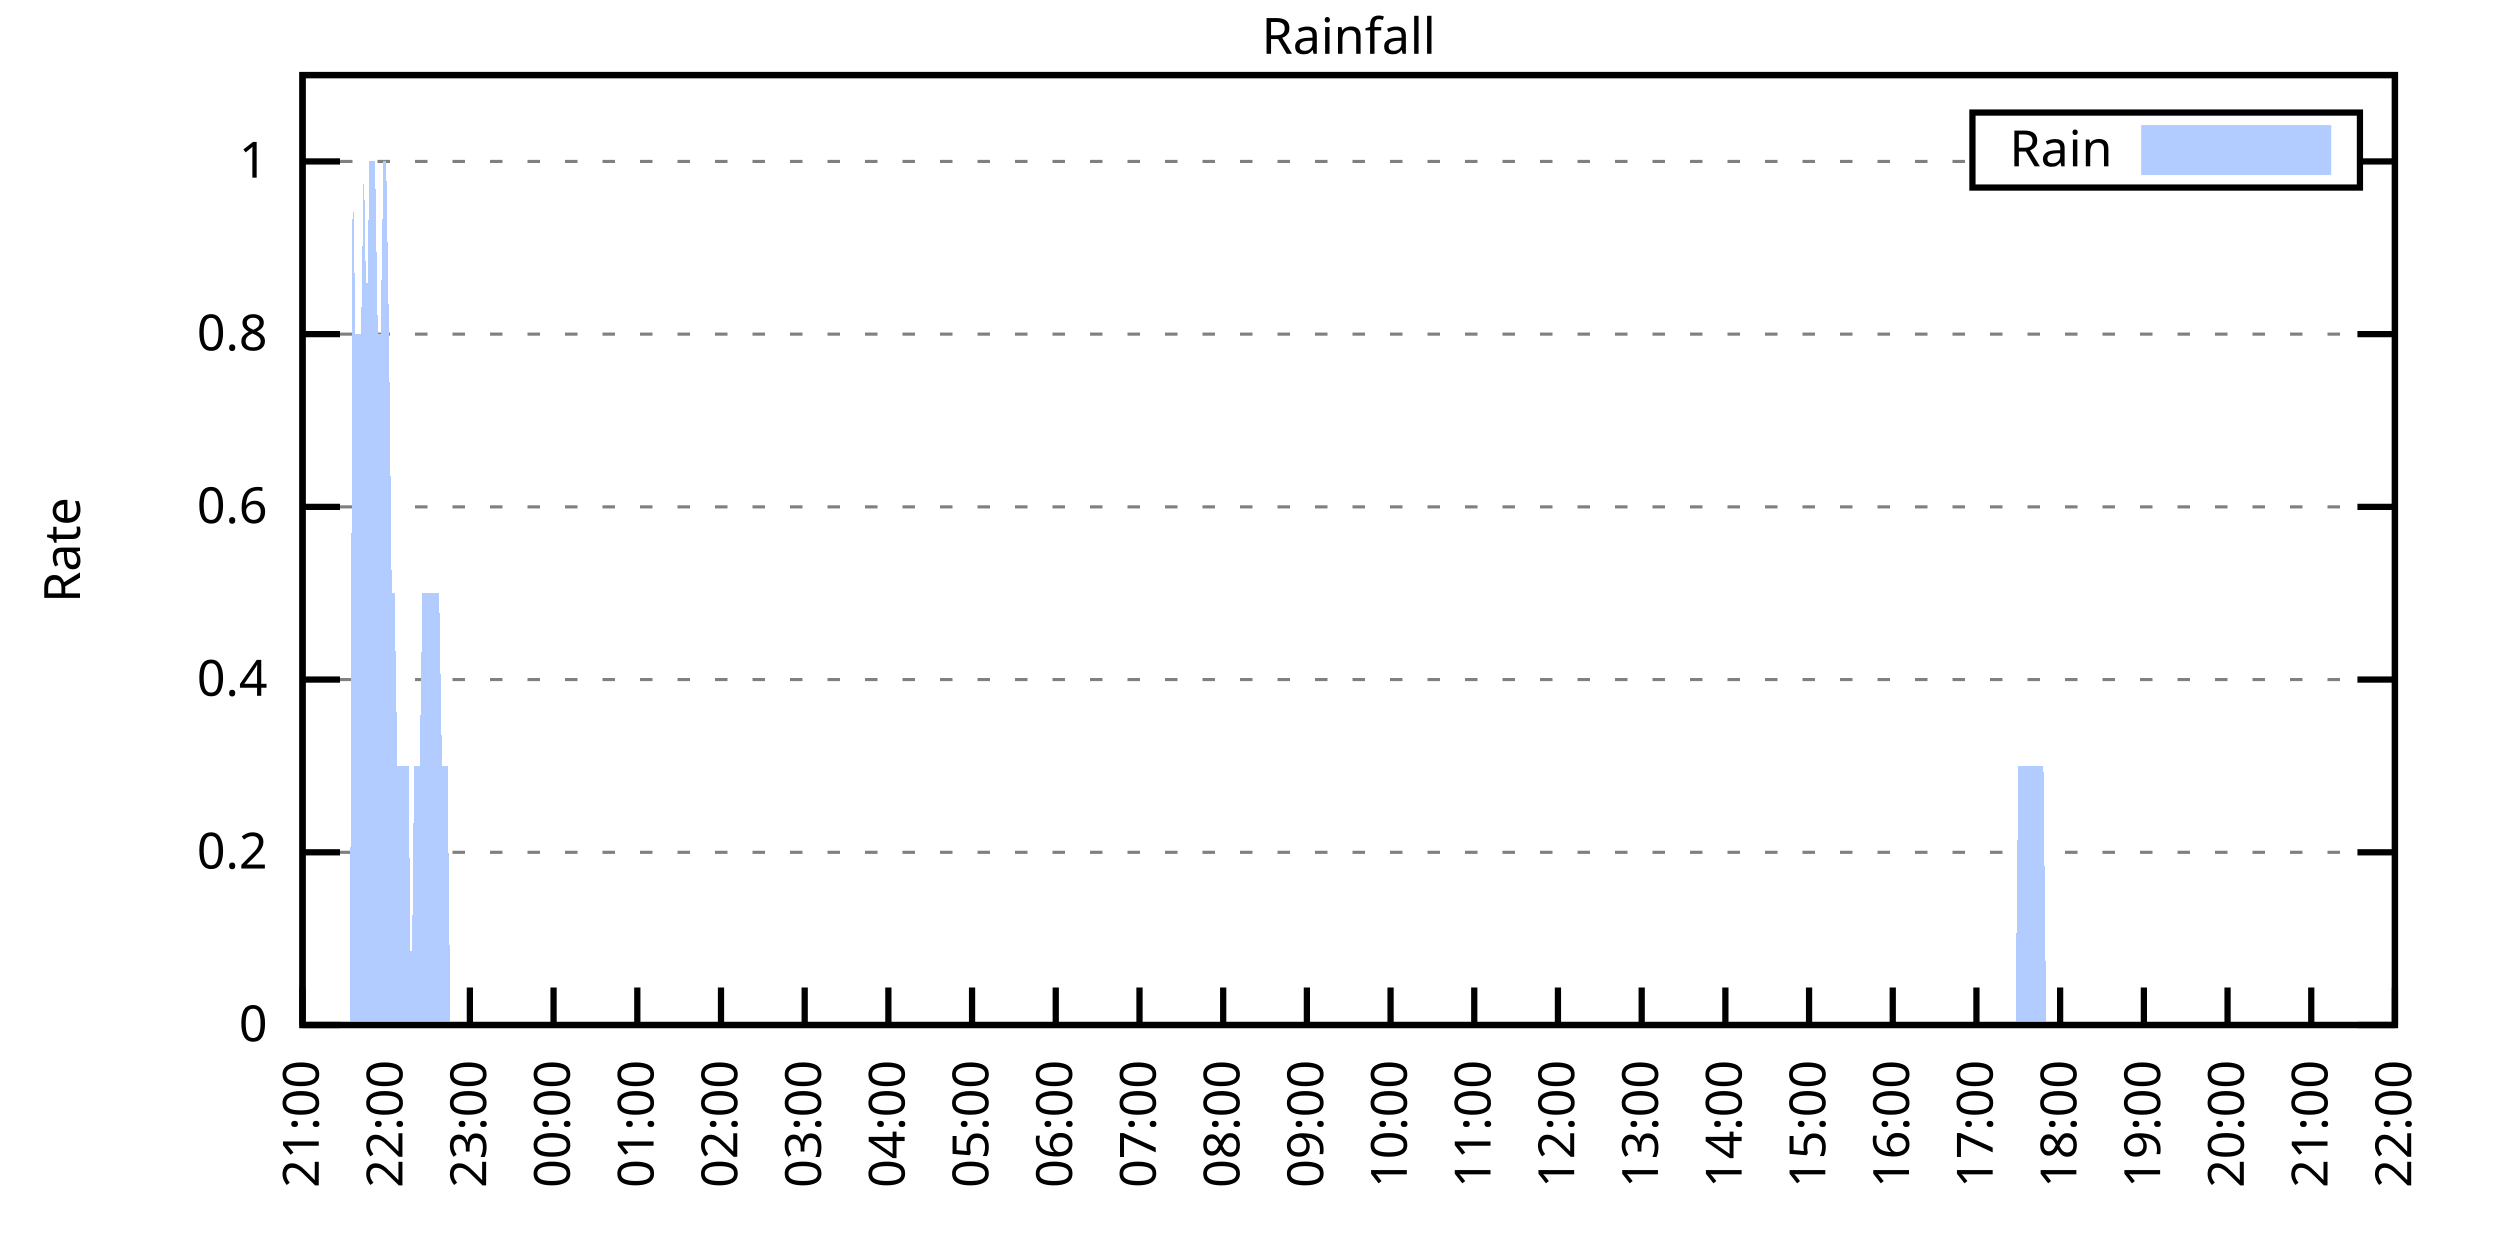
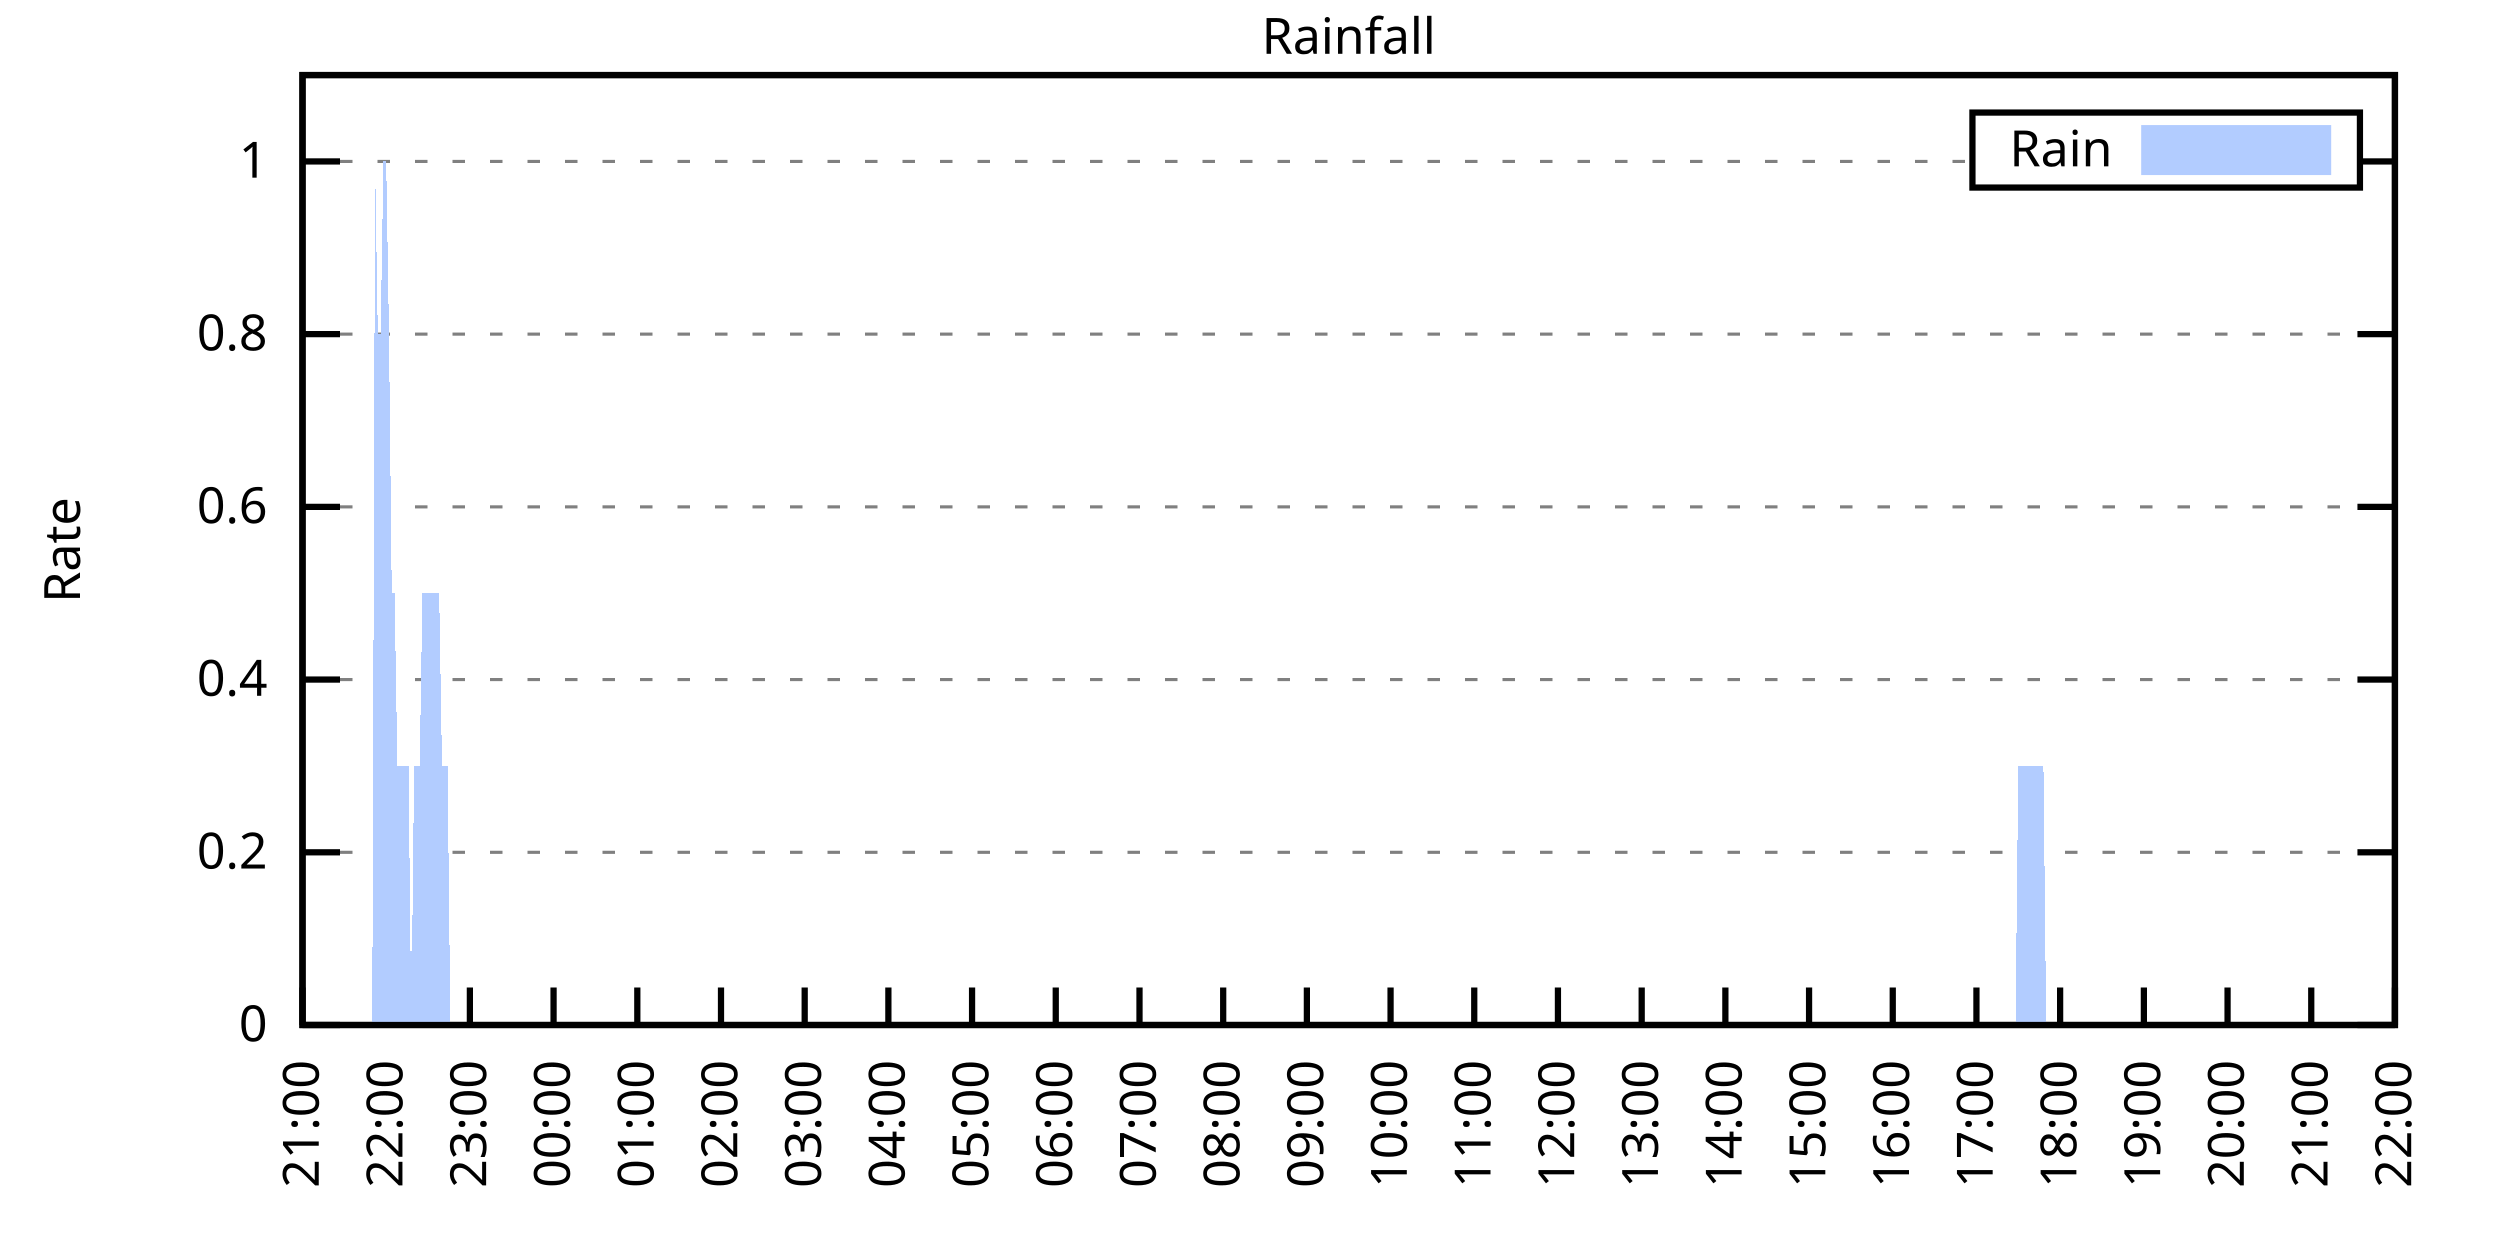
<svg xmlns="http://www.w3.org/2000/svg" xmlns:xlink="http://www.w3.org/1999/xlink" width="400" height="200" viewBox="0 0 400 200">
  <g id="gnuplot_canvas">
    <rect x="0" y="0" width="400" height="200" fill="none" />
    <defs>
      <circle id="gpDot" r="0.5" stroke-width="0.5" stroke="currentColor" />
      <path id="gpPt0" stroke-width="0.333" stroke="currentColor" d="M-1,0 h2 M0,-1 v2" />
      <path id="gpPt1" stroke-width="0.333" stroke="currentColor" d="M-1,-1 L1,1 M1,-1 L-1,1" />
      <path id="gpPt2" stroke-width="0.333" stroke="currentColor" d="M-1,0 L1,0 M0,-1 L0,1 M-1,-1 L1,1 M-1,1 L1,-1" />
      <rect id="gpPt3" stroke-width="0.333" stroke="currentColor" x="-1" y="-1" width="2" height="2" />
      <rect id="gpPt4" stroke-width="0.333" stroke="currentColor" fill="currentColor" x="-1" y="-1" width="2" height="2" />
      <circle id="gpPt5" stroke-width="0.333" stroke="currentColor" cx="0" cy="0" r="1" />
      <use xlink:href="#gpPt5" id="gpPt6" fill="currentColor" stroke="none" />
      <path id="gpPt7" stroke-width="0.333" stroke="currentColor" d="M0,-1.33 L-1.33,0.67 L1.33,0.67 z" />
      <use xlink:href="#gpPt7" id="gpPt8" fill="currentColor" stroke="none" />
      <use xlink:href="#gpPt7" id="gpPt9" stroke="currentColor" transform="rotate(180)" />
      <use xlink:href="#gpPt9" id="gpPt10" fill="currentColor" stroke="none" />
      <use xlink:href="#gpPt3" id="gpPt11" stroke="currentColor" transform="rotate(45)" />
      <use xlink:href="#gpPt11" id="gpPt12" fill="currentColor" stroke="none" />
      <path id="gpPt13" stroke-width="0.333" stroke="currentColor" d="M0,1.330 L1.265,0.411 L0.782,-1.067 L-0.782,-1.076 L-1.265,0.411 z" />
      <use xlink:href="#gpPt13" id="gpPt14" fill="currentColor" stroke="none" />
      <filter id="textbox" filterUnits="objectBoundingBox" x="0" y="0" height="1" width="1">
        <feFlood flood-color="white" flood-opacity="1" result="bgnd" />
        <feComposite in="SourceGraphic" in2="bgnd" operator="atop" />
      </filter>
      <filter id="greybox" filterUnits="objectBoundingBox" x="0" y="0" height="1" width="1">
        <feFlood flood-color="lightgrey" flood-opacity="1" result="grey" />
        <feComposite in="SourceGraphic" in2="grey" operator="atop" />
      </filter>
    </defs>
    <g fill="none" color="white" stroke="currentColor" stroke-width="1.00" stroke-linecap="butt" stroke-linejoin="miter">
</g>
    <g fill="none" color="black" stroke="currentColor" stroke-width="1.00" stroke-linecap="butt" stroke-linejoin="miter">
      <g stroke="none" shape-rendering="crispEdges">
        <polygon fill="rgb(255, 255, 255)" points="48.40,164.00 383.18,164.00 383.18,12.02 48.40,12.02 " />
      </g>
    </g>
    <g fill="none" color="black" stroke="currentColor" stroke-width="1.00" stroke-linecap="butt" stroke-linejoin="miter">
</g>
    <g fill="none" color="black" stroke="black" stroke-width="0.50" stroke-linecap="butt" stroke-linejoin="miter">
</g>
    <g fill="none" color="gray" stroke="currentColor" stroke-width="0.50" stroke-linecap="butt" stroke-linejoin="miter">
      <path stroke="gray" stroke-dasharray="2,4" class="gridline" d="M48.40,164.00 L383.19,164.00  " />
    </g>
    <g fill="none" color="gray" stroke="gray" stroke-width="1.00" stroke-linecap="butt" stroke-linejoin="miter">
</g>
    <g fill="none" color="black" stroke="currentColor" stroke-width="1.00" stroke-linecap="butt" stroke-linejoin="miter">
      <path stroke="black" d="M48.40,164.00 L54.40,164.00 M383.19,164.00 L377.19,164.00  " />
      <g transform="translate(42.80,166.60)" stroke="none" fill="black" font-family="Sans" font-size="8.00" text-anchor="end">
        <text>
          <tspan font-family="Sans"> 0</tspan>
        </text>
      </g>
    </g>
    <g fill="none" color="black" stroke="currentColor" stroke-width="1.00" stroke-linecap="butt" stroke-linejoin="miter">
</g>
    <g fill="none" color="black" stroke="black" stroke-width="0.50" stroke-linecap="butt" stroke-linejoin="miter">
</g>
    <g fill="none" color="gray" stroke="currentColor" stroke-width="0.50" stroke-linecap="butt" stroke-linejoin="miter">
      <path stroke="gray" stroke-dasharray="2,4" class="gridline" d="M48.40,136.37 L383.19,136.37  " />
    </g>
    <g fill="none" color="gray" stroke="gray" stroke-width="1.00" stroke-linecap="butt" stroke-linejoin="miter">
</g>
    <g fill="none" color="black" stroke="currentColor" stroke-width="1.00" stroke-linecap="butt" stroke-linejoin="miter">
      <path stroke="black" d="M48.40,136.37 L54.40,136.37 M383.19,136.37 L377.19,136.37  " />
      <g transform="translate(42.80,138.97)" stroke="none" fill="black" font-family="Sans" font-size="8.00" text-anchor="end">
        <text>
          <tspan font-family="Sans"> 0.2</tspan>
        </text>
      </g>
    </g>
    <g fill="none" color="black" stroke="currentColor" stroke-width="1.00" stroke-linecap="butt" stroke-linejoin="miter">
</g>
    <g fill="none" color="black" stroke="black" stroke-width="0.50" stroke-linecap="butt" stroke-linejoin="miter">
</g>
    <g fill="none" color="gray" stroke="currentColor" stroke-width="0.50" stroke-linecap="butt" stroke-linejoin="miter">
      <path stroke="gray" stroke-dasharray="2,4" class="gridline" d="M48.40,108.73 L383.19,108.73  " />
    </g>
    <g fill="none" color="gray" stroke="gray" stroke-width="1.00" stroke-linecap="butt" stroke-linejoin="miter">
</g>
    <g fill="none" color="black" stroke="currentColor" stroke-width="1.00" stroke-linecap="butt" stroke-linejoin="miter">
      <path stroke="black" d="M48.40,108.73 L54.40,108.73 M383.19,108.73 L377.19,108.73  " />
      <g transform="translate(42.80,111.33)" stroke="none" fill="black" font-family="Sans" font-size="8.00" text-anchor="end">
        <text>
          <tspan font-family="Sans"> 0.4</tspan>
        </text>
      </g>
    </g>
    <g fill="none" color="black" stroke="currentColor" stroke-width="1.00" stroke-linecap="butt" stroke-linejoin="miter">
</g>
    <g fill="none" color="black" stroke="black" stroke-width="0.50" stroke-linecap="butt" stroke-linejoin="miter">
</g>
    <g fill="none" color="gray" stroke="currentColor" stroke-width="0.50" stroke-linecap="butt" stroke-linejoin="miter">
      <path stroke="gray" stroke-dasharray="2,4" class="gridline" d="M48.40,81.10 L383.19,81.10  " />
    </g>
    <g fill="none" color="gray" stroke="gray" stroke-width="1.00" stroke-linecap="butt" stroke-linejoin="miter">
</g>
    <g fill="none" color="black" stroke="currentColor" stroke-width="1.00" stroke-linecap="butt" stroke-linejoin="miter">
      <path stroke="black" d="M48.40,81.10 L54.40,81.10 M383.19,81.10 L377.19,81.10  " />
      <g transform="translate(42.80,83.70)" stroke="none" fill="black" font-family="Sans" font-size="8.00" text-anchor="end">
        <text>
          <tspan font-family="Sans"> 0.6</tspan>
        </text>
      </g>
    </g>
    <g fill="none" color="black" stroke="currentColor" stroke-width="1.00" stroke-linecap="butt" stroke-linejoin="miter">
</g>
    <g fill="none" color="black" stroke="black" stroke-width="0.50" stroke-linecap="butt" stroke-linejoin="miter">
</g>
    <g fill="none" color="gray" stroke="currentColor" stroke-width="0.50" stroke-linecap="butt" stroke-linejoin="miter">
      <path stroke="gray" stroke-dasharray="2,4" class="gridline" d="M48.40,53.46 L383.19,53.46  " />
    </g>
    <g fill="none" color="gray" stroke="gray" stroke-width="1.00" stroke-linecap="butt" stroke-linejoin="miter">
</g>
    <g fill="none" color="black" stroke="currentColor" stroke-width="1.00" stroke-linecap="butt" stroke-linejoin="miter">
      <path stroke="black" d="M48.40,53.46 L54.40,53.46 M383.19,53.46 L377.19,53.46  " />
      <g transform="translate(42.80,56.06)" stroke="none" fill="black" font-family="Sans" font-size="8.00" text-anchor="end">
        <text>
          <tspan font-family="Sans"> 0.8</tspan>
        </text>
      </g>
    </g>
    <g fill="none" color="black" stroke="currentColor" stroke-width="1.00" stroke-linecap="butt" stroke-linejoin="miter">
</g>
    <g fill="none" color="black" stroke="black" stroke-width="0.50" stroke-linecap="butt" stroke-linejoin="miter">
</g>
    <g fill="none" color="gray" stroke="currentColor" stroke-width="0.50" stroke-linecap="butt" stroke-linejoin="miter">
      <path stroke="gray" stroke-dasharray="2,4" class="gridline" d="M48.40,25.83 L315.59,25.83 M377.59,25.83 L383.19,25.83  " />
    </g>
    <g fill="none" color="gray" stroke="gray" stroke-width="1.00" stroke-linecap="butt" stroke-linejoin="miter">
</g>
    <g fill="none" color="black" stroke="currentColor" stroke-width="1.00" stroke-linecap="butt" stroke-linejoin="miter">
      <path stroke="black" d="M48.40,25.83 L54.40,25.83 M383.19,25.83 L377.19,25.83  " />
      <g transform="translate(42.80,28.43)" stroke="none" fill="black" font-family="Sans" font-size="8.00" text-anchor="end">
        <text>
          <tspan font-family="Sans"> 1</tspan>
        </text>
      </g>
    </g>
    <g fill="none" color="black" stroke="currentColor" stroke-width="1.00" stroke-linecap="butt" stroke-linejoin="miter">
      <path stroke="black" d="M48.40,164.00 L48.40,158.00  " />
      <g transform="translate(51.00,169.60) rotate(270.00)" stroke="none" fill="black" font-family="Sans" font-size="8.00" text-anchor="end">
        <text>
          <tspan font-family="Sans">21:00</tspan>
        </text>
      </g>
    </g>
    <g fill="none" color="black" stroke="currentColor" stroke-width="1.00" stroke-linecap="butt" stroke-linejoin="miter">
      <path stroke="black" d="M61.79,164.00 L61.79,158.00  " />
      <g transform="translate(64.39,169.60) rotate(270.00)" stroke="none" fill="black" font-family="Sans" font-size="8.00" text-anchor="end">
        <text>
          <tspan font-family="Sans">22:00</tspan>
        </text>
      </g>
    </g>
    <g fill="none" color="black" stroke="currentColor" stroke-width="1.00" stroke-linecap="butt" stroke-linejoin="miter">
      <path stroke="black" d="M75.18,164.00 L75.18,158.00  " />
      <g transform="translate(77.78,169.60) rotate(270.00)" stroke="none" fill="black" font-family="Sans" font-size="8.00" text-anchor="end">
        <text>
          <tspan font-family="Sans">23:00</tspan>
        </text>
      </g>
    </g>
    <g fill="none" color="black" stroke="currentColor" stroke-width="1.00" stroke-linecap="butt" stroke-linejoin="miter">
      <path stroke="black" d="M88.57,164.00 L88.57,158.00  " />
      <g transform="translate(91.17,169.60) rotate(270.00)" stroke="none" fill="black" font-family="Sans" font-size="8.00" text-anchor="end">
        <text>
          <tspan font-family="Sans">00:00</tspan>
        </text>
      </g>
    </g>
    <g fill="none" color="black" stroke="currentColor" stroke-width="1.00" stroke-linecap="butt" stroke-linejoin="miter">
      <path stroke="black" d="M101.97,164.00 L101.97,158.00  " />
      <g transform="translate(104.57,169.60) rotate(270.00)" stroke="none" fill="black" font-family="Sans" font-size="8.00" text-anchor="end">
        <text>
          <tspan font-family="Sans">01:00</tspan>
        </text>
      </g>
    </g>
    <g fill="none" color="black" stroke="currentColor" stroke-width="1.00" stroke-linecap="butt" stroke-linejoin="miter">
      <path stroke="black" d="M115.36,164.00 L115.36,158.00  " />
      <g transform="translate(117.96,169.60) rotate(270.00)" stroke="none" fill="black" font-family="Sans" font-size="8.00" text-anchor="end">
        <text>
          <tspan font-family="Sans">02:00</tspan>
        </text>
      </g>
    </g>
    <g fill="none" color="black" stroke="currentColor" stroke-width="1.00" stroke-linecap="butt" stroke-linejoin="miter">
      <path stroke="black" d="M128.75,164.00 L128.75,158.00  " />
      <g transform="translate(131.35,169.60) rotate(270.00)" stroke="none" fill="black" font-family="Sans" font-size="8.00" text-anchor="end">
        <text>
          <tspan font-family="Sans">03:00</tspan>
        </text>
      </g>
    </g>
    <g fill="none" color="black" stroke="currentColor" stroke-width="1.00" stroke-linecap="butt" stroke-linejoin="miter">
      <path stroke="black" d="M142.14,164.00 L142.14,158.00  " />
      <g transform="translate(144.74,169.60) rotate(270.00)" stroke="none" fill="black" font-family="Sans" font-size="8.00" text-anchor="end">
        <text>
          <tspan font-family="Sans">04:00</tspan>
        </text>
      </g>
    </g>
    <g fill="none" color="black" stroke="currentColor" stroke-width="1.00" stroke-linecap="butt" stroke-linejoin="miter">
      <path stroke="black" d="M155.53,164.00 L155.53,158.00  " />
      <g transform="translate(158.13,169.60) rotate(270.00)" stroke="none" fill="black" font-family="Sans" font-size="8.00" text-anchor="end">
        <text>
          <tspan font-family="Sans">05:00</tspan>
        </text>
      </g>
    </g>
    <g fill="none" color="black" stroke="currentColor" stroke-width="1.00" stroke-linecap="butt" stroke-linejoin="miter">
      <path stroke="black" d="M168.92,164.00 L168.92,158.00  " />
      <g transform="translate(171.52,169.60) rotate(270.00)" stroke="none" fill="black" font-family="Sans" font-size="8.00" text-anchor="end">
        <text>
          <tspan font-family="Sans">06:00</tspan>
        </text>
      </g>
    </g>
    <g fill="none" color="black" stroke="currentColor" stroke-width="1.00" stroke-linecap="butt" stroke-linejoin="miter">
      <path stroke="black" d="M182.32,164.00 L182.32,158.00  " />
      <g transform="translate(184.92,169.60) rotate(270.00)" stroke="none" fill="black" font-family="Sans" font-size="8.00" text-anchor="end">
        <text>
          <tspan font-family="Sans">07:00</tspan>
        </text>
      </g>
    </g>
    <g fill="none" color="black" stroke="currentColor" stroke-width="1.00" stroke-linecap="butt" stroke-linejoin="miter">
      <path stroke="black" d="M195.71,164.00 L195.71,158.00  " />
      <g transform="translate(198.31,169.60) rotate(270.00)" stroke="none" fill="black" font-family="Sans" font-size="8.00" text-anchor="end">
        <text>
          <tspan font-family="Sans">08:00</tspan>
        </text>
      </g>
    </g>
    <g fill="none" color="black" stroke="currentColor" stroke-width="1.00" stroke-linecap="butt" stroke-linejoin="miter">
      <path stroke="black" d="M209.10,164.00 L209.10,158.00  " />
      <g transform="translate(211.70,169.60) rotate(270.00)" stroke="none" fill="black" font-family="Sans" font-size="8.00" text-anchor="end">
        <text>
          <tspan font-family="Sans">09:00</tspan>
        </text>
      </g>
    </g>
    <g fill="none" color="black" stroke="currentColor" stroke-width="1.00" stroke-linecap="butt" stroke-linejoin="miter">
      <path stroke="black" d="M222.49,164.00 L222.49,158.00  " />
      <g transform="translate(225.09,169.60) rotate(270.00)" stroke="none" fill="black" font-family="Sans" font-size="8.00" text-anchor="end">
        <text>
          <tspan font-family="Sans">10:00</tspan>
        </text>
      </g>
    </g>
    <g fill="none" color="black" stroke="currentColor" stroke-width="1.00" stroke-linecap="butt" stroke-linejoin="miter">
      <path stroke="black" d="M235.88,164.00 L235.88,158.00  " />
      <g transform="translate(238.48,169.60) rotate(270.00)" stroke="none" fill="black" font-family="Sans" font-size="8.00" text-anchor="end">
        <text>
          <tspan font-family="Sans">11:00</tspan>
        </text>
      </g>
    </g>
    <g fill="none" color="black" stroke="currentColor" stroke-width="1.00" stroke-linecap="butt" stroke-linejoin="miter">
      <path stroke="black" d="M249.27,164.00 L249.27,158.00  " />
      <g transform="translate(251.87,169.60) rotate(270.00)" stroke="none" fill="black" font-family="Sans" font-size="8.00" text-anchor="end">
        <text>
          <tspan font-family="Sans">12:00</tspan>
        </text>
      </g>
    </g>
    <g fill="none" color="black" stroke="currentColor" stroke-width="1.00" stroke-linecap="butt" stroke-linejoin="miter">
      <path stroke="black" d="M262.67,164.00 L262.67,158.00  " />
      <g transform="translate(265.27,169.60) rotate(270.00)" stroke="none" fill="black" font-family="Sans" font-size="8.00" text-anchor="end">
        <text>
          <tspan font-family="Sans">13:00</tspan>
        </text>
      </g>
    </g>
    <g fill="none" color="black" stroke="currentColor" stroke-width="1.00" stroke-linecap="butt" stroke-linejoin="miter">
      <path stroke="black" d="M276.06,164.00 L276.06,158.00  " />
      <g transform="translate(278.66,169.60) rotate(270.00)" stroke="none" fill="black" font-family="Sans" font-size="8.00" text-anchor="end">
        <text>
          <tspan font-family="Sans">14:00</tspan>
        </text>
      </g>
    </g>
    <g fill="none" color="black" stroke="currentColor" stroke-width="1.00" stroke-linecap="butt" stroke-linejoin="miter">
      <path stroke="black" d="M289.45,164.00 L289.45,158.00  " />
      <g transform="translate(292.05,169.60) rotate(270.00)" stroke="none" fill="black" font-family="Sans" font-size="8.00" text-anchor="end">
        <text>
          <tspan font-family="Sans">15:00</tspan>
        </text>
      </g>
    </g>
    <g fill="none" color="black" stroke="currentColor" stroke-width="1.00" stroke-linecap="butt" stroke-linejoin="miter">
      <path stroke="black" d="M302.84,164.00 L302.84,158.00  " />
      <g transform="translate(305.44,169.60) rotate(270.00)" stroke="none" fill="black" font-family="Sans" font-size="8.00" text-anchor="end">
        <text>
          <tspan font-family="Sans">16:00</tspan>
        </text>
      </g>
    </g>
    <g fill="none" color="black" stroke="currentColor" stroke-width="1.00" stroke-linecap="butt" stroke-linejoin="miter">
      <path stroke="black" d="M316.23,164.00 L316.23,158.00  " />
      <g transform="translate(318.83,169.60) rotate(270.00)" stroke="none" fill="black" font-family="Sans" font-size="8.00" text-anchor="end">
        <text>
          <tspan font-family="Sans">17:00</tspan>
        </text>
      </g>
    </g>
    <g fill="none" color="black" stroke="currentColor" stroke-width="1.00" stroke-linecap="butt" stroke-linejoin="miter">
      <path stroke="black" d="M329.62,164.00 L329.62,158.00  " />
      <g transform="translate(332.22,169.60) rotate(270.00)" stroke="none" fill="black" font-family="Sans" font-size="8.00" text-anchor="end">
        <text>
          <tspan font-family="Sans">18:00</tspan>
        </text>
      </g>
    </g>
    <g fill="none" color="black" stroke="currentColor" stroke-width="1.00" stroke-linecap="butt" stroke-linejoin="miter">
      <path stroke="black" d="M343.02,164.00 L343.02,158.00  " />
      <g transform="translate(345.62,169.60) rotate(270.00)" stroke="none" fill="black" font-family="Sans" font-size="8.00" text-anchor="end">
        <text>
          <tspan font-family="Sans">19:00</tspan>
        </text>
      </g>
    </g>
    <g fill="none" color="black" stroke="currentColor" stroke-width="1.00" stroke-linecap="butt" stroke-linejoin="miter">
      <path stroke="black" d="M356.41,164.00 L356.41,158.00  " />
      <g transform="translate(359.01,169.60) rotate(270.00)" stroke="none" fill="black" font-family="Sans" font-size="8.00" text-anchor="end">
        <text>
          <tspan font-family="Sans">20:00</tspan>
        </text>
      </g>
    </g>
    <g fill="none" color="black" stroke="currentColor" stroke-width="1.00" stroke-linecap="butt" stroke-linejoin="miter">
      <path stroke="black" d="M369.80,164.00 L369.80,158.00  " />
      <g transform="translate(372.40,169.60) rotate(270.00)" stroke="none" fill="black" font-family="Sans" font-size="8.00" text-anchor="end">
        <text>
          <tspan font-family="Sans">21:00</tspan>
        </text>
      </g>
    </g>
    <g fill="none" color="black" stroke="currentColor" stroke-width="1.00" stroke-linecap="butt" stroke-linejoin="miter">
      <path stroke="black" d="M383.19,164.00 L383.19,158.00  " />
      <g transform="translate(385.79,169.60) rotate(270.00)" stroke="none" fill="black" font-family="Sans" font-size="8.00" text-anchor="end">
        <text>
          <tspan font-family="Sans">22:00</tspan>
        </text>
      </g>
    </g>
    <g fill="none" color="black" stroke="currentColor" stroke-width="1.00" stroke-linecap="butt" stroke-linejoin="miter">
</g>
    <g fill="none" color="black" stroke="currentColor" stroke-width="1.00" stroke-linecap="butt" stroke-linejoin="miter">
      <path stroke="black" d="M48.40,12.01 L48.40,164.00 L383.19,164.00 L383.19,12.01 L48.40,12.01 Z  " />
    </g>
    <g fill="none" color="black" stroke="currentColor" stroke-width="1.00" stroke-linecap="butt" stroke-linejoin="miter">
</g>
    <g fill="none" color="black" stroke="currentColor" stroke-width="1.00" stroke-linecap="butt" stroke-linejoin="miter">
      <path stroke="black" d="M315.59,30.01 L315.59,18.01 L377.59,18.01 L377.59,30.01 L315.59,30.01 Z  " />
    </g>
    <g id="Rainfall_plot_1">
      <g fill="none" color="white" stroke="black" stroke-width="2.00" stroke-linecap="butt" stroke-linejoin="miter">
</g>
      <g fill="none" color="black" stroke="currentColor" stroke-width="2.00" stroke-linecap="butt" stroke-linejoin="miter">
        <g transform="translate(337.99,26.61)" stroke="none" fill="black" font-family="Sans" font-size="8.00" text-anchor="end">
          <text>
            <tspan font-family="Sans">Rain</tspan>
          </text>
        </g>
      </g>
      <g fill="none" color="black" stroke="currentColor" stroke-width="2.00" stroke-linecap="butt" stroke-linejoin="miter">
        <g stroke="none" shape-rendering="crispEdges">
          <polygon fill="rgb(178, 204, 255)" points="343.59,27.01 371.99,27.01 371.99,21.01 343.59,21.01 " />
        </g>
        <path stroke="rgb(178, 204, 255)" d="M343.59,27.01 L371.99,27.01 L371.99,21.01 L343.59,21.01 L343.59,27.01 Z  " />
      </g>
      <g fill="none" color="black" stroke="currentColor" stroke-width="2.00" stroke-linecap="butt" stroke-linejoin="miter">
        <g stroke="none" shape-rendering="crispEdges">
-           <polygon fill="rgb(178, 204, 255)" points="51.97,164.00 52.42,164.00 52.86,164.00 53.31,164.00 53.53,164.00 53.76,164.00 54.20,164.00 54.65,164.00 55.10,164.00 55.54,164.00 55.99,164.00 56.43,25.83 56.88,53.46 57.33,53.46 57.77,53.46 58.22,25.83 58.67,53.46 59.11,25.83 59.56,25.83 60.01,25.83 60.45,53.46 60.90,53.46 61.35,25.83 61.79,25.83 62.24,53.46 62.68,94.91 63.13,94.91 63.58,122.55 64.02,122.55 64.47,122.55 64.92,122.55 65.36,122.55 65.81,164.00 66.26,122.55 66.70,122.55 67.15,122.55 67.59,94.91 68.04,94.91 68.49,94.91 68.93,94.91 69.38,94.91 69.83,94.91 70.27,94.91 70.72,122.55 71.17,122.55 71.61,122.55 72.06,164.00 72.50,164.00 72.95,164.00 73.40,164.00 73.84,164.00 74.29,164.00 74.74,164.00 75.18,164.00 75.63,164.00 76.08,164.00 76.52,164.00 76.97,164.00 77.42,164.00 77.86,164.00 78.31,164.00 78.75,164.00 79.20,164.00 79.65,164.00 80.09,164.00 80.54,164.00 80.99,164.00 81.43,164.00 81.88,164.00 82.33,164.00 82.77,164.00 83.22,164.00 83.66,164.00 84.11,164.00 84.56,164.00 85.00,164.00 85.45,164.00 85.90,164.00 86.34,164.00 86.79,164.00 87.24,164.00 87.68,164.00 88.13,164.00 88.57,164.00 89.02,164.00 89.47,164.00 89.91,164.00 90.36,164.00 90.81,164.00 91.25,164.00 91.70,164.00 92.15,164.00 92.59,164.00 93.04,164.00 93.49,164.00 93.93,164.00 94.38,164.00 94.82,164.00 95.27,164.00 95.72,164.00 96.16,164.00 96.61,164.00 97.06,164.00 97.50,164.00 97.95,164.00 98.40,164.00 98.84,164.00 99.29,164.00 99.73,164.00 100.18,164.00 100.63,164.00 101.07,164.00 101.52,164.00 101.97,164.00 102.41,164.00 102.86,164.00 103.31,164.00 103.75,164.00 104.20,164.00 104.64,164.00 105.09,164.00 105.54,164.00 105.98,164.00 106.43,164.00 106.88,164.00 107.32,164.00 107.77,164.00 108.22,164.00 108.66,164.00 109.11,164.00 109.55,164.00 110.00,164.00 110.45,164.00 110.89,164.00 111.34,164.00 111.79,164.00 112.23,164.00 112.68,164.00 113.13,164.00 113.57,164.00 114.02,164.00 114.47,164.00 114.91,164.00 115.36,164.00 115.80,164.00 116.25,164.00 116.70,164.00 117.14,164.00 117.59,164.00 118.04,164.00 118.48,164.00 118.93,164.00 119.38,164.00 119.82,164.00 120.27,164.00 120.71,164.00 121.16,164.00 121.61,164.00 122.05,164.00 122.50,164.00 122.95,164.00 123.39,164.00 123.84,164.00 124.29,164.00 124.73,164.00 125.18,164.00 125.62,164.00 126.07,164.00 126.52,164.00 126.96,164.00 127.41,164.00 127.86,164.00 128.30,164.00 128.75,164.00 129.20,164.00 129.64,164.00 130.09,164.00 130.54,164.00 130.98,164.00 131.43,164.00 131.87,164.00 132.32,164.00 132.77,164.00 133.21,164.00 133.66,164.00 134.11,164.00 134.55,164.00 135.00,164.00 135.45,164.00 135.89,164.00 136.34,164.00 136.78,164.00 137.23,164.00 137.68,164.00 138.12,164.00 138.57,164.00 139.02,164.00 139.46,164.00 139.91,164.00 140.36,164.00 140.80,164.00 141.25,164.00 141.69,164.00 142.14,164.00 142.59,164.00 143.03,164.00 143.48,164.00 143.93,164.00 144.37,164.00 144.82,164.00 145.27,164.00 145.71,164.00 146.16,164.00 146.61,164.00 147.05,164.00 147.50,164.00 147.94,164.00 148.39,164.00 148.84,164.00 149.28,164.00 149.73,164.00 150.18,164.00 150.62,164.00 151.07,164.00 151.52,164.00 151.96,164.00 152.41,164.00 152.85,164.00 153.30,164.00 153.75,164.00 154.19,164.00 154.64,164.00 155.09,164.00 155.53,164.00 155.98,164.00 156.43,164.00 156.87,164.00 157.32,164.00 157.76,164.00 158.21,164.00 158.66,164.00 159.10,164.00 159.55,164.00 160.00,164.00 160.44,164.00 160.89,164.00 161.34,164.00 161.78,164.00 162.23,164.00 162.67,164.00 163.12,164.00 163.57,164.00 164.01,164.00 164.46,164.00 164.91,164.00 165.35,164.00 165.80,164.00 166.25,164.00 166.69,164.00 167.14,164.00 167.59,164.00 168.03,164.00 168.48,164.00 168.92,164.00 169.37,164.00 169.82,164.00 170.26,164.00 170.71,164.00 171.16,164.00 171.60,164.00 172.05,164.00 172.50,164.00 172.94,164.00 173.39,164.00 173.83,164.00 174.28,164.00 174.73,164.00 175.17,164.00 175.62,164.00 176.07,164.00 176.51,164.00 176.96,164.00 177.41,164.00 177.85,164.00 178.30,164.00 178.74,164.00 179.19,164.00 179.64,164.00 180.08,164.00 180.53,164.00 180.98,164.00 181.42,164.00 181.87,164.00 182.32,164.00 182.76,164.00 183.21,164.00 183.66,164.00 184.10,164.00 184.55,164.00 184.99,164.00 185.44,164.00 185.89,164.00 186.33,164.00 186.78,164.00 187.23,164.00 187.67,164.00 188.12,164.00 188.57,164.00 189.01,164.00 189.46,164.00 189.90,164.00 190.35,164.00 190.80,164.00 191.24,164.00 191.69,164.00 192.14,164.00 192.58,164.00 193.03,164.00 193.48,164.00 193.92,164.00 194.37,164.00 194.81,164.00 195.26,164.00 195.71,164.00 196.15,164.00 196.60,164.00 197.05,164.00 197.49,164.00 197.94,164.00 198.39,164.00 198.83,164.00 199.28,164.00 199.73,164.00 200.17,164.00 200.62,164.00 201.06,164.00 201.51,164.00 201.96,164.00 202.40,164.00 202.85,164.00 203.30,164.00 203.74,164.00 204.19,164.00 204.64,164.00 205.08,164.00 205.53,164.00 205.97,164.00 206.42,164.00 206.87,164.00 207.31,164.00 207.76,164.00 208.21,164.00 208.65,164.00 209.10,164.00 209.55,164.00 209.99,164.00 210.44,164.00 210.88,164.00 211.33,164.00 211.78,164.00 212.22,164.00 212.67,164.00 213.12,164.00 213.56,164.00 214.01,164.00 214.46,164.00 214.90,164.00 215.35,164.00 215.80,164.00 216.24,164.00 216.69,164.00 217.13,164.00 217.58,164.00 218.03,164.00 218.47,164.00 218.92,164.00 219.37,164.00 219.81,164.00 220.26,164.00 220.71,164.00 221.15,164.00 221.60,164.00 222.04,164.00 222.49,164.00 222.94,164.00 223.38,164.00 223.83,164.00 224.28,164.00 224.72,164.00 225.17,164.00 225.62,164.00 226.06,164.00 226.51,164.00 226.95,164.00 227.40,164.00 227.85,164.00 228.29,164.00 228.74,164.00 229.19,164.00 229.63,164.00 230.08,164.00 230.53,164.00 230.97,164.00 231.42,164.00 231.86,164.00 232.31,164.00 232.76,164.00 233.20,164.00 233.65,164.00 234.10,164.00 234.54,164.00 234.99,164.00 235.44,164.00 235.88,164.00 236.33,164.00 236.78,164.00 237.22,164.00 237.67,164.00 238.11,164.00 238.56,164.00 239.01,164.00 239.45,164.00 239.90,164.00 240.35,164.00 240.79,164.00 241.24,164.00 241.69,164.00 242.13,164.00 242.58,164.00 243.02,164.00 243.47,164.00 243.92,164.00 244.36,164.00 244.81,164.00 245.26,164.00 245.70,164.00 246.15,164.00 246.60,164.00 247.04,164.00 247.49,164.00 247.93,164.00 248.38,164.00 248.83,164.00 249.27,164.00 249.72,164.00 250.17,164.00 250.61,164.00 251.06,164.00 251.51,164.00 251.95,164.00 252.40,164.00 252.85,164.00 253.29,164.00 253.74,164.00 254.18,164.00 254.63,164.00 255.08,164.00 255.52,164.00 255.97,164.00 256.42,164.00 256.86,164.00 257.31,164.00 257.76,164.00 258.20,164.00 258.65,164.00 259.09,164.00 259.54,164.00 259.99,164.00 260.43,164.00 260.88,164.00 261.33,164.00 261.77,164.00 262.22,164.00 262.67,164.00 263.11,164.00 263.56,164.00 264.00,164.00 264.45,164.00 264.90,164.00 265.34,164.00 265.79,164.00 266.24,164.00 266.68,164.00 267.13,164.00 267.58,164.00 268.02,164.00 268.47,164.00 268.92,164.00 269.36,164.00 269.81,164.00 270.25,164.00 270.70,164.00 271.15,164.00 271.59,164.00 272.04,164.00 272.49,164.00 272.93,164.00 273.38,164.00 273.83,164.00 274.27,164.00 274.72,164.00 275.16,164.00 275.61,164.00 276.06,164.00 276.50,164.00 276.95,164.00 277.40,164.00 277.84,164.00 278.29,164.00 278.74,164.00 279.18,164.00 279.63,164.00 280.07,164.00 280.52,164.00 280.97,164.00 281.41,164.00 281.86,164.00 282.31,164.00 282.75,164.00 283.20,164.00 283.65,164.00 284.09,164.00 284.54,164.00 284.98,164.00 285.43,164.00 285.88,164.00 286.32,164.00 286.77,164.00 287.22,164.00 287.66,164.00 288.11,164.00 288.56,164.00 289.00,164.00 289.45,164.00 289.90,164.00 290.34,164.00 290.79,164.00 291.23,164.00 291.68,164.00 292.13,164.00 292.57,164.00 293.02,164.00 293.47,164.00 293.91,164.00 294.36,164.00 294.81,164.00 295.25,164.00 295.70,164.00 296.14,164.00 296.59,164.00 297.04,164.00 297.48,164.00 297.93,164.00 298.38,164.00 298.82,164.00 299.27,164.00 299.72,164.00 300.16,164.00 300.61,164.00 301.05,164.00 301.50,164.00 301.95,164.00 302.39,164.00 302.84,164.00 303.29,164.00 303.73,164.00 304.18,164.00 304.63,164.00 305.07,164.00 305.52,164.00 305.97,164.00 306.41,164.00 306.86,164.00 307.30,164.00 307.75,164.00 308.20,164.00 308.64,164.00 309.09,164.00 309.54,164.00 309.98,164.00 310.43,164.00 310.88,164.00 311.32,164.00 311.77,164.00 312.21,164.00 312.66,164.00 313.11,164.00 313.55,164.00 314.00,164.00 314.45,164.00 314.89,164.00 315.34,164.00 315.79,164.00 316.23,164.00 316.68,164.00 317.12,164.00 317.57,164.00 318.02,164.00 318.46,164.00 318.91,164.00 319.36,164.00 319.80,164.00 320.25,164.00 320.70,164.00 321.14,164.00 321.59,164.00 322.04,164.00 322.48,164.00 322.93,122.55 323.37,122.55 323.82,122.55 324.27,122.55 324.71,122.55 325.16,122.55 325.61,122.55 326.05,122.55 326.50,122.55 326.95,122.55 327.39,164.00 327.84,164.00 328.28,164.00 328.73,164.00 329.18,164.00 329.62,164.00 330.07,164.00 330.52,164.00 330.96,164.00 331.41,164.00 331.86,164.00 332.30,164.00 332.75,164.00 333.19,164.00 333.64,164.00 334.09,164.00 334.53,164.00 334.98,164.00 335.43,164.00 335.87,164.00 336.32,164.00 336.77,164.00 337.21,164.00 337.66,164.00 338.10,164.00 338.55,164.00 339.00,164.00 339.44,164.00 339.89,164.00 340.34,164.00 340.78,164.00 341.23,164.00 341.68,164.00 342.12,164.00 342.57,164.00 343.02,164.00 343.46,164.00 343.91,164.00 344.35,164.00 344.80,164.00 345.25,164.00 345.69,164.00 346.14,164.00 346.59,164.00 347.03,164.00 347.48,164.00 347.93,164.00 348.37,164.00 348.82,164.00 349.26,164.00 349.71,164.00 350.16,164.00 350.60,164.00 351.05,164.00 351.50,164.00 351.94,164.00 352.39,164.00 352.84,164.00 353.28,164.00 353.73,164.00 354.17,164.00 354.62,164.00 355.07,164.00 355.51,164.00 355.96,164.00 356.41,164.00 356.85,164.00 357.30,164.00 357.75,164.00 358.19,164.00 358.64,164.00 359.09,164.00 359.53,164.00 359.98,164.00 360.42,164.00 360.87,164.00 361.32,164.00 361.76,164.00 362.21,164.00 362.66,164.00 363.10,164.00 363.55,164.00 364.00,164.00 364.44,164.00 364.89,164.00 365.33,164.00 365.78,164.00 366.23,164.00 366.67,164.00 367.12,164.00 367.57,164.00 368.01,164.00 368.46,164.00 368.91,164.00 369.35,164.00 369.80,164.00 370.24,164.00 370.69,164.00 371.14,164.00 371.58,164.00 372.03,164.00 372.48,164.00 372.92,164.00 372.92,164.00 51.97,164.00 " />
+           <polygon fill="rgb(178, 204, 255)" points="55.54,164.00 55.99,164.00 56.43,164.00 56.88,164.00 57.33,164.00 57.77,164.00 58.22,164.00 58.67,164.00 59.11,164.00 59.56,164.00 60.01,25.83 60.45,53.46 60.90,53.46 61.35,25.83 61.79,25.83 62.24,53.46 62.68,94.91 63.13,94.91 63.58,122.55 64.02,122.55 64.47,122.55 64.92,122.55 65.36,122.55 65.81,164.00 66.26,122.55 66.70,122.55 67.15,122.55 67.59,94.91 68.04,94.91 68.49,94.91 68.93,94.91 69.38,94.91 69.83,94.91 70.27,94.91 70.72,122.55 71.17,122.55 71.61,122.55 72.06,164.00 72.50,164.00 72.95,164.00 73.40,164.00 73.84,164.00 74.29,164.00 74.74,164.00 75.18,164.00 75.63,164.00 76.08,164.00 76.52,164.00 76.97,164.00 77.42,164.00 77.86,164.00 78.31,164.00 78.75,164.00 79.20,164.00 79.65,164.00 80.09,164.00 80.54,164.00 80.99,164.00 81.43,164.00 81.88,164.00 82.33,164.00 82.77,164.00 83.22,164.00 83.66,164.00 84.11,164.00 84.56,164.00 85.00,164.00 85.45,164.00 85.90,164.00 86.34,164.00 86.79,164.00 87.24,164.00 87.68,164.00 88.13,164.00 88.57,164.00 89.02,164.00 89.47,164.00 89.91,164.00 90.36,164.00 90.81,164.00 91.25,164.00 91.70,164.00 92.15,164.00 92.59,164.00 93.04,164.00 93.49,164.00 93.93,164.00 94.38,164.00 94.82,164.00 95.27,164.00 95.72,164.00 96.16,164.00 96.61,164.00 97.06,164.00 97.50,164.00 97.95,164.00 98.40,164.00 98.84,164.00 99.29,164.00 99.73,164.00 100.18,164.00 100.63,164.00 101.07,164.00 101.52,164.00 101.97,164.00 102.41,164.00 102.86,164.00 103.31,164.00 103.75,164.00 104.20,164.00 104.64,164.00 105.09,164.00 105.54,164.00 105.98,164.00 106.43,164.00 106.88,164.00 107.32,164.00 107.77,164.00 108.22,164.00 108.66,164.00 109.11,164.00 109.55,164.00 110.00,164.00 110.45,164.00 110.89,164.00 111.34,164.00 111.79,164.00 112.23,164.00 112.68,164.00 113.13,164.00 113.57,164.00 114.02,164.00 114.47,164.00 114.91,164.00 115.36,164.00 115.80,164.00 116.25,164.00 116.70,164.00 117.14,164.00 117.59,164.00 118.04,164.00 118.48,164.00 118.93,164.00 119.38,164.00 119.82,164.00 120.27,164.00 120.71,164.00 121.16,164.00 121.61,164.00 122.05,164.00 122.50,164.00 122.95,164.00 123.39,164.00 123.84,164.00 124.29,164.00 124.73,164.00 125.18,164.00 125.62,164.00 126.07,164.00 126.52,164.00 126.96,164.00 127.41,164.00 127.86,164.00 128.30,164.00 128.75,164.00 129.20,164.00 129.64,164.00 130.09,164.00 130.54,164.00 130.98,164.00 131.43,164.00 131.87,164.00 132.32,164.00 132.77,164.00 133.21,164.00 133.66,164.00 134.11,164.00 134.55,164.00 135.00,164.00 135.45,164.00 135.89,164.00 136.34,164.00 136.78,164.00 137.23,164.00 137.68,164.00 138.12,164.00 138.57,164.00 139.02,164.00 139.46,164.00 139.91,164.00 140.36,164.00 140.80,164.00 141.25,164.00 141.69,164.00 142.14,164.00 142.59,164.00 143.03,164.00 143.48,164.00 143.93,164.00 144.37,164.00 144.82,164.00 145.27,164.00 145.71,164.00 146.16,164.00 146.61,164.00 147.05,164.00 147.50,164.00 147.94,164.00 148.39,164.00 148.84,164.00 149.28,164.00 149.73,164.00 150.18,164.00 150.62,164.00 151.07,164.00 151.52,164.00 151.96,164.00 152.41,164.00 152.85,164.00 153.30,164.00 153.75,164.00 154.19,164.00 154.64,164.00 155.09,164.00 155.53,164.00 155.98,164.00 156.43,164.00 156.87,164.00 157.32,164.00 157.76,164.00 158.21,164.00 158.66,164.00 159.10,164.00 159.55,164.00 160.00,164.00 160.44,164.00 160.89,164.00 161.34,164.00 161.78,164.00 162.23,164.00 162.67,164.00 163.12,164.00 163.57,164.00 164.01,164.00 164.46,164.00 164.91,164.00 165.35,164.00 165.80,164.00 166.25,164.00 166.69,164.00 167.14,164.00 167.59,164.00 168.03,164.00 168.48,164.00 168.92,164.00 169.37,164.00 169.82,164.00 170.26,164.00 170.71,164.00 171.16,164.00 171.60,164.00 172.05,164.00 172.50,164.00 172.94,164.00 173.39,164.00 173.83,164.00 174.28,164.00 174.73,164.00 175.17,164.00 175.62,164.00 176.07,164.00 176.51,164.00 176.96,164.00 177.41,164.00 177.85,164.00 178.30,164.00 178.74,164.00 179.19,164.00 179.64,164.00 180.08,164.00 180.53,164.00 180.98,164.00 181.42,164.00 181.87,164.00 182.32,164.00 182.76,164.00 183.21,164.00 183.66,164.00 184.10,164.00 184.55,164.00 184.99,164.00 185.44,164.00 185.89,164.00 186.33,164.00 186.78,164.00 187.23,164.00 187.67,164.00 188.12,164.00 188.57,164.00 189.01,164.00 189.46,164.00 189.90,164.00 190.35,164.00 190.80,164.00 191.24,164.00 191.69,164.00 192.14,164.00 192.58,164.00 193.03,164.00 193.48,164.00 193.92,164.00 194.37,164.00 194.81,164.00 195.26,164.00 195.71,164.00 196.15,164.00 196.60,164.00 197.05,164.00 197.49,164.00 197.94,164.00 198.39,164.00 198.83,164.00 199.28,164.00 199.73,164.00 200.17,164.00 200.62,164.00 201.06,164.00 201.51,164.00 201.96,164.00 202.40,164.00 202.85,164.00 203.30,164.00 203.74,164.00 204.19,164.00 204.64,164.00 205.08,164.00 205.53,164.00 205.97,164.00 206.42,164.00 206.87,164.00 207.31,164.00 207.76,164.00 208.21,164.00 208.65,164.00 209.10,164.00 209.55,164.00 209.99,164.00 210.44,164.00 210.88,164.00 211.33,164.00 211.78,164.00 212.22,164.00 212.67,164.00 213.12,164.00 213.56,164.00 214.01,164.00 214.46,164.00 214.90,164.00 215.35,164.00 215.80,164.00 216.24,164.00 216.69,164.00 217.13,164.00 217.58,164.00 218.03,164.00 218.47,164.00 218.92,164.00 219.37,164.00 219.81,164.00 220.26,164.00 220.71,164.00 221.15,164.00 221.60,164.00 222.04,164.00 222.49,164.00 222.94,164.00 223.38,164.00 223.83,164.00 224.28,164.00 224.72,164.00 225.17,164.00 225.62,164.00 226.06,164.00 226.51,164.00 226.95,164.00 227.40,164.00 227.85,164.00 228.29,164.00 228.74,164.00 229.19,164.00 229.63,164.00 230.08,164.00 230.53,164.00 230.97,164.00 231.42,164.00 231.86,164.00 232.31,164.00 232.76,164.00 233.20,164.00 233.65,164.00 234.10,164.00 234.54,164.00 234.99,164.00 235.44,164.00 235.88,164.00 236.33,164.00 236.78,164.00 237.22,164.00 237.67,164.00 238.11,164.00 238.56,164.00 239.01,164.00 239.45,164.00 239.90,164.00 240.35,164.00 240.79,164.00 241.24,164.00 241.69,164.00 242.13,164.00 242.58,164.00 243.02,164.00 243.47,164.00 243.92,164.00 244.36,164.00 244.81,164.00 245.26,164.00 245.70,164.00 246.15,164.00 246.60,164.00 247.04,164.00 247.49,164.00 247.93,164.00 248.38,164.00 248.83,164.00 249.27,164.00 249.72,164.00 250.17,164.00 250.61,164.00 251.06,164.00 251.51,164.00 251.95,164.00 252.40,164.00 252.85,164.00 253.29,164.00 253.74,164.00 254.18,164.00 254.63,164.00 255.08,164.00 255.52,164.00 255.97,164.00 256.42,164.00 256.86,164.00 257.31,164.00 257.76,164.00 258.20,164.00 258.65,164.00 259.09,164.00 259.54,164.00 259.99,164.00 260.43,164.00 260.88,164.00 261.33,164.00 261.77,164.00 262.22,164.00 262.67,164.00 263.11,164.00 263.56,164.00 264.00,164.00 264.45,164.00 264.90,164.00 265.34,164.00 265.79,164.00 266.24,164.00 266.68,164.00 267.13,164.00 267.58,164.00 268.02,164.00 268.47,164.00 268.92,164.00 269.36,164.00 269.81,164.00 270.25,164.00 270.70,164.00 271.15,164.00 271.59,164.00 272.04,164.00 272.49,164.00 272.93,164.00 273.38,164.00 273.83,164.00 274.27,164.00 274.72,164.00 275.16,164.00 275.61,164.00 276.06,164.00 276.50,164.00 276.95,164.00 277.40,164.00 277.84,164.00 278.29,164.00 278.74,164.00 279.18,164.00 279.63,164.00 280.07,164.00 280.52,164.00 280.97,164.00 281.41,164.00 281.86,164.00 282.31,164.00 282.75,164.00 283.20,164.00 283.65,164.00 284.09,164.00 284.54,164.00 284.98,164.00 285.43,164.00 285.88,164.00 286.32,164.00 286.77,164.00 287.22,164.00 287.66,164.00 288.11,164.00 288.56,164.00 289.00,164.00 289.45,164.00 289.90,164.00 290.34,164.00 290.79,164.00 291.23,164.00 291.68,164.00 292.13,164.00 292.57,164.00 293.02,164.00 293.47,164.00 293.91,164.00 294.36,164.00 294.81,164.00 295.25,164.00 295.70,164.00 296.14,164.00 296.59,164.00 297.04,164.00 297.48,164.00 297.93,164.00 298.38,164.00 298.82,164.00 299.27,164.00 299.72,164.00 300.16,164.00 300.61,164.00 301.05,164.00 301.50,164.00 301.95,164.00 302.39,164.00 302.84,164.00 303.29,164.00 303.73,164.00 304.18,164.00 304.63,164.00 305.07,164.00 305.52,164.00 305.97,164.00 306.41,164.00 306.86,164.00 307.30,164.00 307.75,164.00 308.20,164.00 308.64,164.00 309.09,164.00 309.54,164.00 309.98,164.00 310.43,164.00 310.88,164.00 311.32,164.00 311.77,164.00 312.21,164.00 312.66,164.00 313.11,164.00 313.55,164.00 314.00,164.00 314.45,164.00 314.89,164.00 315.34,164.00 315.79,164.00 316.23,164.00 316.68,164.00 317.12,164.00 317.57,164.00 318.02,164.00 318.46,164.00 318.91,164.00 319.36,164.00 319.80,164.00 320.25,164.00 320.70,164.00 321.14,164.00 321.59,164.00 322.04,164.00 322.48,164.00 322.93,122.55 323.37,122.55 323.82,122.55 324.27,122.55 324.71,122.55 325.16,122.55 325.61,122.55 326.05,122.55 326.50,122.55 326.95,122.55 327.39,164.00 327.84,164.00 328.28,164.00 328.73,164.00 329.18,164.00 329.62,164.00 330.07,164.00 330.52,164.00 330.96,164.00 331.41,164.00 331.86,164.00 332.30,164.00 332.75,164.00 333.19,164.00 333.64,164.00 334.09,164.00 334.53,164.00 334.98,164.00 335.43,164.00 335.87,164.00 336.32,164.00 336.77,164.00 337.21,164.00 337.66,164.00 338.10,164.00 338.55,164.00 339.00,164.00 339.44,164.00 339.89,164.00 340.34,164.00 340.78,164.00 341.23,164.00 341.68,164.00 342.12,164.00 342.57,164.00 343.02,164.00 343.46,164.00 343.91,164.00 344.35,164.00 344.80,164.00 345.25,164.00 345.69,164.00 346.14,164.00 346.59,164.00 347.03,164.00 347.48,164.00 347.93,164.00 348.37,164.00 348.82,164.00 349.26,164.00 349.71,164.00 350.16,164.00 350.60,164.00 351.05,164.00 351.50,164.00 351.94,164.00 352.39,164.00 352.84,164.00 353.28,164.00 353.73,164.00 354.17,164.00 354.62,164.00 355.07,164.00 355.51,164.00 355.96,164.00 356.41,164.00 356.85,164.00 357.30,164.00 357.75,164.00 358.19,164.00 358.64,164.00 359.09,164.00 359.53,164.00 359.98,164.00 360.42,164.00 360.87,164.00 361.32,164.00 361.76,164.00 362.21,164.00 362.66,164.00 363.10,164.00 363.55,164.00 364.00,164.00 364.44,164.00 364.89,164.00 365.33,164.00 365.78,164.00 366.23,164.00 366.67,164.00 367.12,164.00 367.57,164.00 368.01,164.00 368.46,164.00 368.91,164.00 369.35,164.00 369.80,164.00 370.24,164.00 370.69,164.00 371.14,164.00 371.58,164.00 372.03,164.00 372.48,164.00 372.92,164.00 373.37,164.00 373.82,164.00 374.26,164.00 374.71,164.00 375.16,164.00 375.60,164.00 376.05,164.00 376.49,164.00 376.49,164.00 55.54,164.00 " />
        </g>
      </g>
    </g>
    <g fill="none" color="black" stroke="currentColor" stroke-width="2.00" stroke-linecap="butt" stroke-linejoin="miter">
</g>
    <g fill="none" color="black" stroke="black" stroke-width="1.00" stroke-linecap="butt" stroke-linejoin="miter">
</g>
    <g fill="none" color="black" stroke="currentColor" stroke-width="1.00" stroke-linecap="butt" stroke-linejoin="miter">
      <path stroke="black" d="M48.40,12.01 L48.40,164.00 L383.19,164.00 L383.19,12.01 L48.40,12.01 Z  " />
      <g transform="translate(12.80,88.01) rotate(270.00)" stroke="none" fill="black" font-family="Sans" font-size="8.00" text-anchor="middle">
        <text>
          <tspan font-family="Sans">Rate</tspan>
        </text>
      </g>
    </g>
    <g fill="none" color="black" stroke="currentColor" stroke-width="1.00" stroke-linecap="butt" stroke-linejoin="miter">
</g>
    <g fill="none" color="black" stroke="currentColor" stroke-width="1.00" stroke-linecap="butt" stroke-linejoin="miter">
      <g transform="translate(215.79,8.61)" stroke="none" fill="black" font-family="Sans" font-size="8.00" text-anchor="middle">
        <text>
          <tspan font-family="Sans">Rainfall</tspan>
        </text>
      </g>
    </g>
    <g fill="none" color="black" stroke="currentColor" stroke-width="1.00" stroke-linecap="butt" stroke-linejoin="miter">
</g>
  </g>
</svg>
